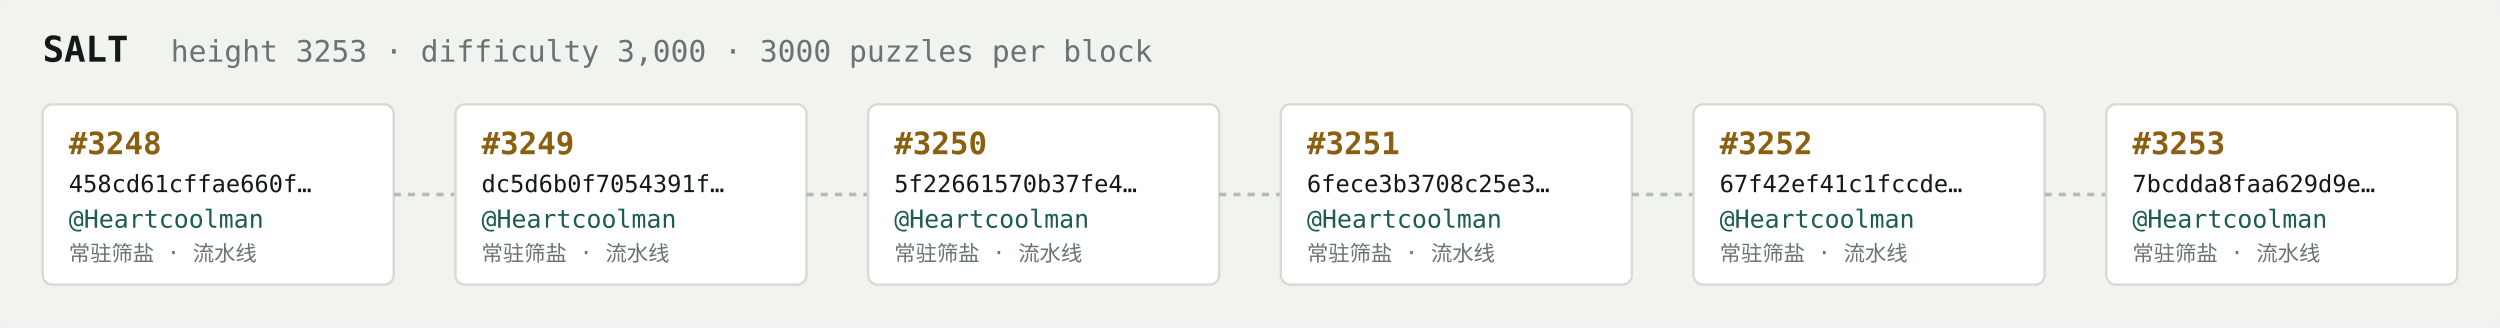
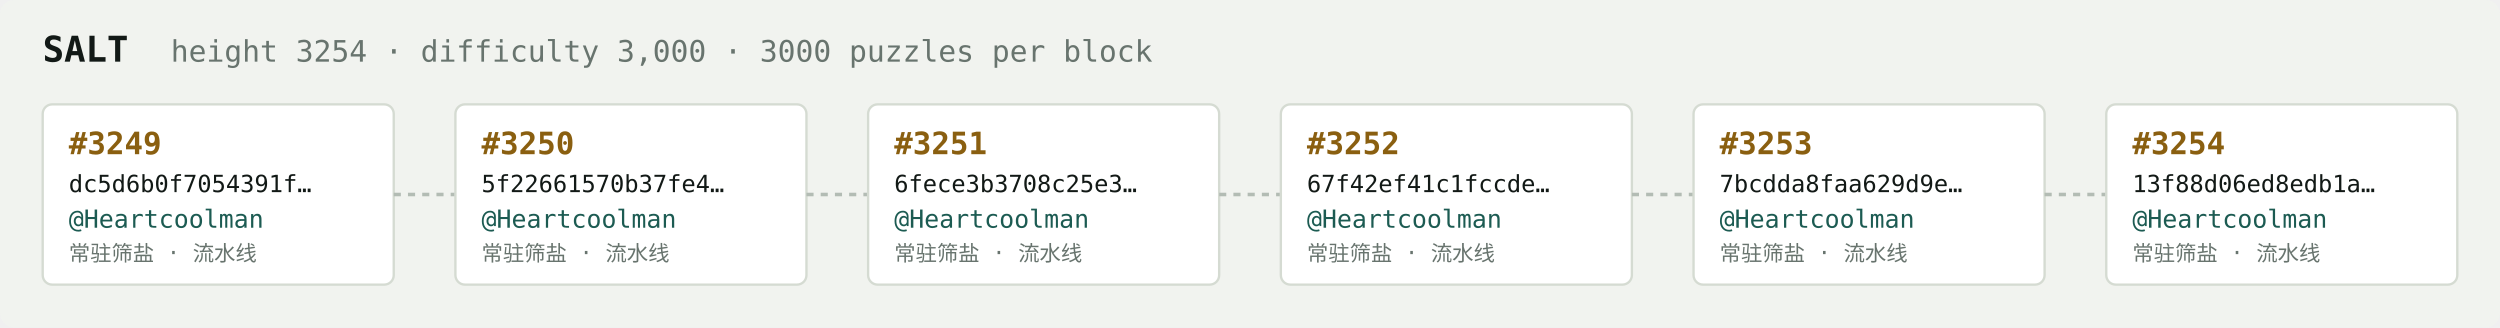
<svg xmlns="http://www.w3.org/2000/svg" width="1054" height="138" viewBox="0 0 1054 138" font-family="ui-monospace,SFMono-Regular,Menlo,monospace">
  <rect fill="#f1f3ef" width="1054" height="138" rx="6" />
  <text x="18" y="26" fill="#121916" font-size="15" font-weight="700">SALT</text>
-   <text x="72" y="26" fill="#68746e" font-size="12.5">height 3253 · difficulty 3,000 · 3000 puzzles per block</text>
+   <text x="72" y="26" fill="#68746e" font-size="12.5">height 3254 · difficulty 3,000 · 3000 puzzles per block</text>
  <rect x="18" y="44" width="148" height="76" rx="4" fill="#ffffff" stroke="#d5dbd2" stroke-width="1" />
-   <text x="29" y="65" fill="#8a5f10" font-size="13" font-weight="700">#3248</text>
-   <text x="29" y="81" fill="#121916" font-size="10">458cd61cffae660f…</text>
+   <text x="29" y="65" fill="#8a5f10" font-size="13" font-weight="700">#3249</text>
+   <text x="29" y="81" fill="#121916" font-size="10">dc5d6b0f7054391f…</text>
  <text x="29" y="96" fill="#1c5b52" font-size="10.5">@Heartcoolman</text>
  <text x="29" y="110" fill="#68746e" font-size="9">常驻筛盐 · 流水线</text>
  <line x1="166" y1="82.0" x2="192" y2="82.0" stroke="#b3bcb4" stroke-width="1.5" stroke-dasharray="3 3" />
  <rect x="192" y="44" width="148" height="76" rx="4" fill="#ffffff" stroke="#d5dbd2" stroke-width="1" />
-   <text x="203" y="65" fill="#8a5f10" font-size="13" font-weight="700">#3249</text>
-   <text x="203" y="81" fill="#121916" font-size="10">dc5d6b0f7054391f…</text>
+   <text x="203" y="65" fill="#8a5f10" font-size="13" font-weight="700">#3250</text>
+   <text x="203" y="81" fill="#121916" font-size="10">5f22661570b37fe4…</text>
  <text x="203" y="96" fill="#1c5b52" font-size="10.5">@Heartcoolman</text>
  <text x="203" y="110" fill="#68746e" font-size="9">常驻筛盐 · 流水线</text>
  <line x1="340" y1="82.0" x2="366" y2="82.0" stroke="#b3bcb4" stroke-width="1.5" stroke-dasharray="3 3" />
  <rect x="366" y="44" width="148" height="76" rx="4" fill="#ffffff" stroke="#d5dbd2" stroke-width="1" />
-   <text x="377" y="65" fill="#8a5f10" font-size="13" font-weight="700">#3250</text>
-   <text x="377" y="81" fill="#121916" font-size="10">5f22661570b37fe4…</text>
+   <text x="377" y="65" fill="#8a5f10" font-size="13" font-weight="700">#3251</text>
+   <text x="377" y="81" fill="#121916" font-size="10">6fece3b3708c25e3…</text>
  <text x="377" y="96" fill="#1c5b52" font-size="10.5">@Heartcoolman</text>
  <text x="377" y="110" fill="#68746e" font-size="9">常驻筛盐 · 流水线</text>
  <line x1="514" y1="82.0" x2="540" y2="82.0" stroke="#b3bcb4" stroke-width="1.5" stroke-dasharray="3 3" />
  <rect x="540" y="44" width="148" height="76" rx="4" fill="#ffffff" stroke="#d5dbd2" stroke-width="1" />
-   <text x="551" y="65" fill="#8a5f10" font-size="13" font-weight="700">#3251</text>
-   <text x="551" y="81" fill="#121916" font-size="10">6fece3b3708c25e3…</text>
+   <text x="551" y="65" fill="#8a5f10" font-size="13" font-weight="700">#3252</text>
+   <text x="551" y="81" fill="#121916" font-size="10">67f42ef41c1fccde…</text>
  <text x="551" y="96" fill="#1c5b52" font-size="10.5">@Heartcoolman</text>
  <text x="551" y="110" fill="#68746e" font-size="9">常驻筛盐 · 流水线</text>
  <line x1="688" y1="82.0" x2="714" y2="82.0" stroke="#b3bcb4" stroke-width="1.5" stroke-dasharray="3 3" />
  <rect x="714" y="44" width="148" height="76" rx="4" fill="#ffffff" stroke="#d5dbd2" stroke-width="1" />
-   <text x="725" y="65" fill="#8a5f10" font-size="13" font-weight="700">#3252</text>
-   <text x="725" y="81" fill="#121916" font-size="10">67f42ef41c1fccde…</text>
+   <text x="725" y="65" fill="#8a5f10" font-size="13" font-weight="700">#3253</text>
+   <text x="725" y="81" fill="#121916" font-size="10">7bcdda8faa629d9e…</text>
  <text x="725" y="96" fill="#1c5b52" font-size="10.5">@Heartcoolman</text>
  <text x="725" y="110" fill="#68746e" font-size="9">常驻筛盐 · 流水线</text>
  <line x1="862" y1="82.0" x2="888" y2="82.0" stroke="#b3bcb4" stroke-width="1.5" stroke-dasharray="3 3" />
  <rect x="888" y="44" width="148" height="76" rx="4" fill="#ffffff" stroke="#d5dbd2" stroke-width="1" />
-   <text x="899" y="65" fill="#8a5f10" font-size="13" font-weight="700">#3253</text>
-   <text x="899" y="81" fill="#121916" font-size="10">7bcdda8faa629d9e…</text>
+   <text x="899" y="65" fill="#8a5f10" font-size="13" font-weight="700">#3254</text>
+   <text x="899" y="81" fill="#121916" font-size="10">13f88d06ed8edb1a…</text>
  <text x="899" y="96" fill="#1c5b52" font-size="10.5">@Heartcoolman</text>
  <text x="899" y="110" fill="#68746e" font-size="9">常驻筛盐 · 流水线</text>
</svg>
